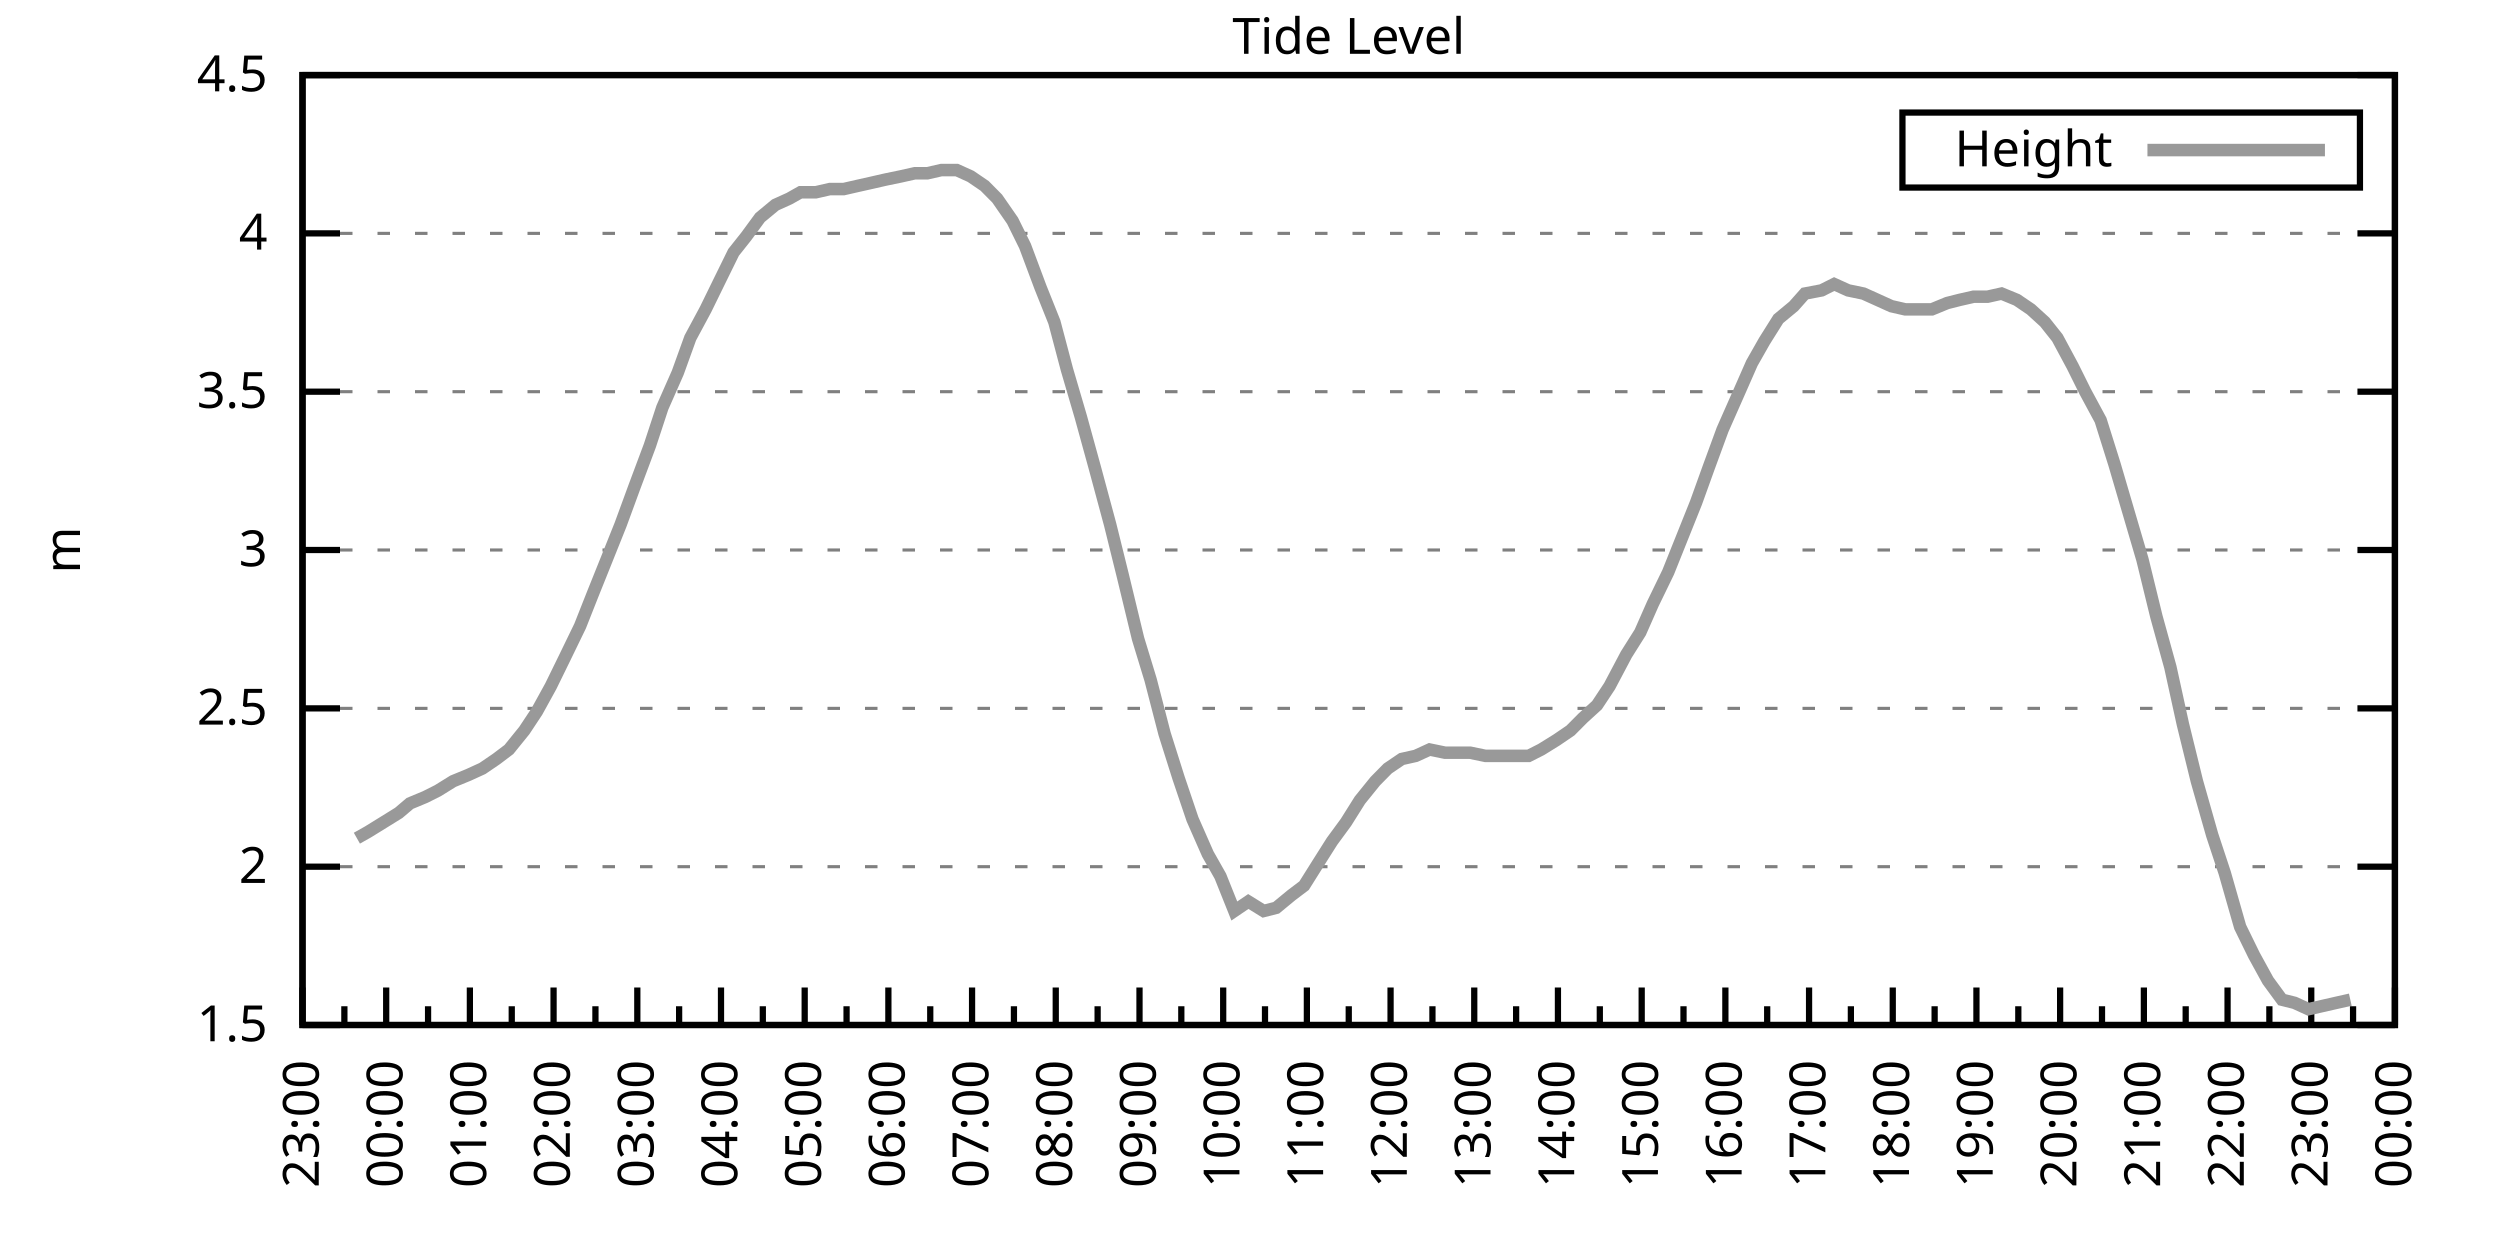
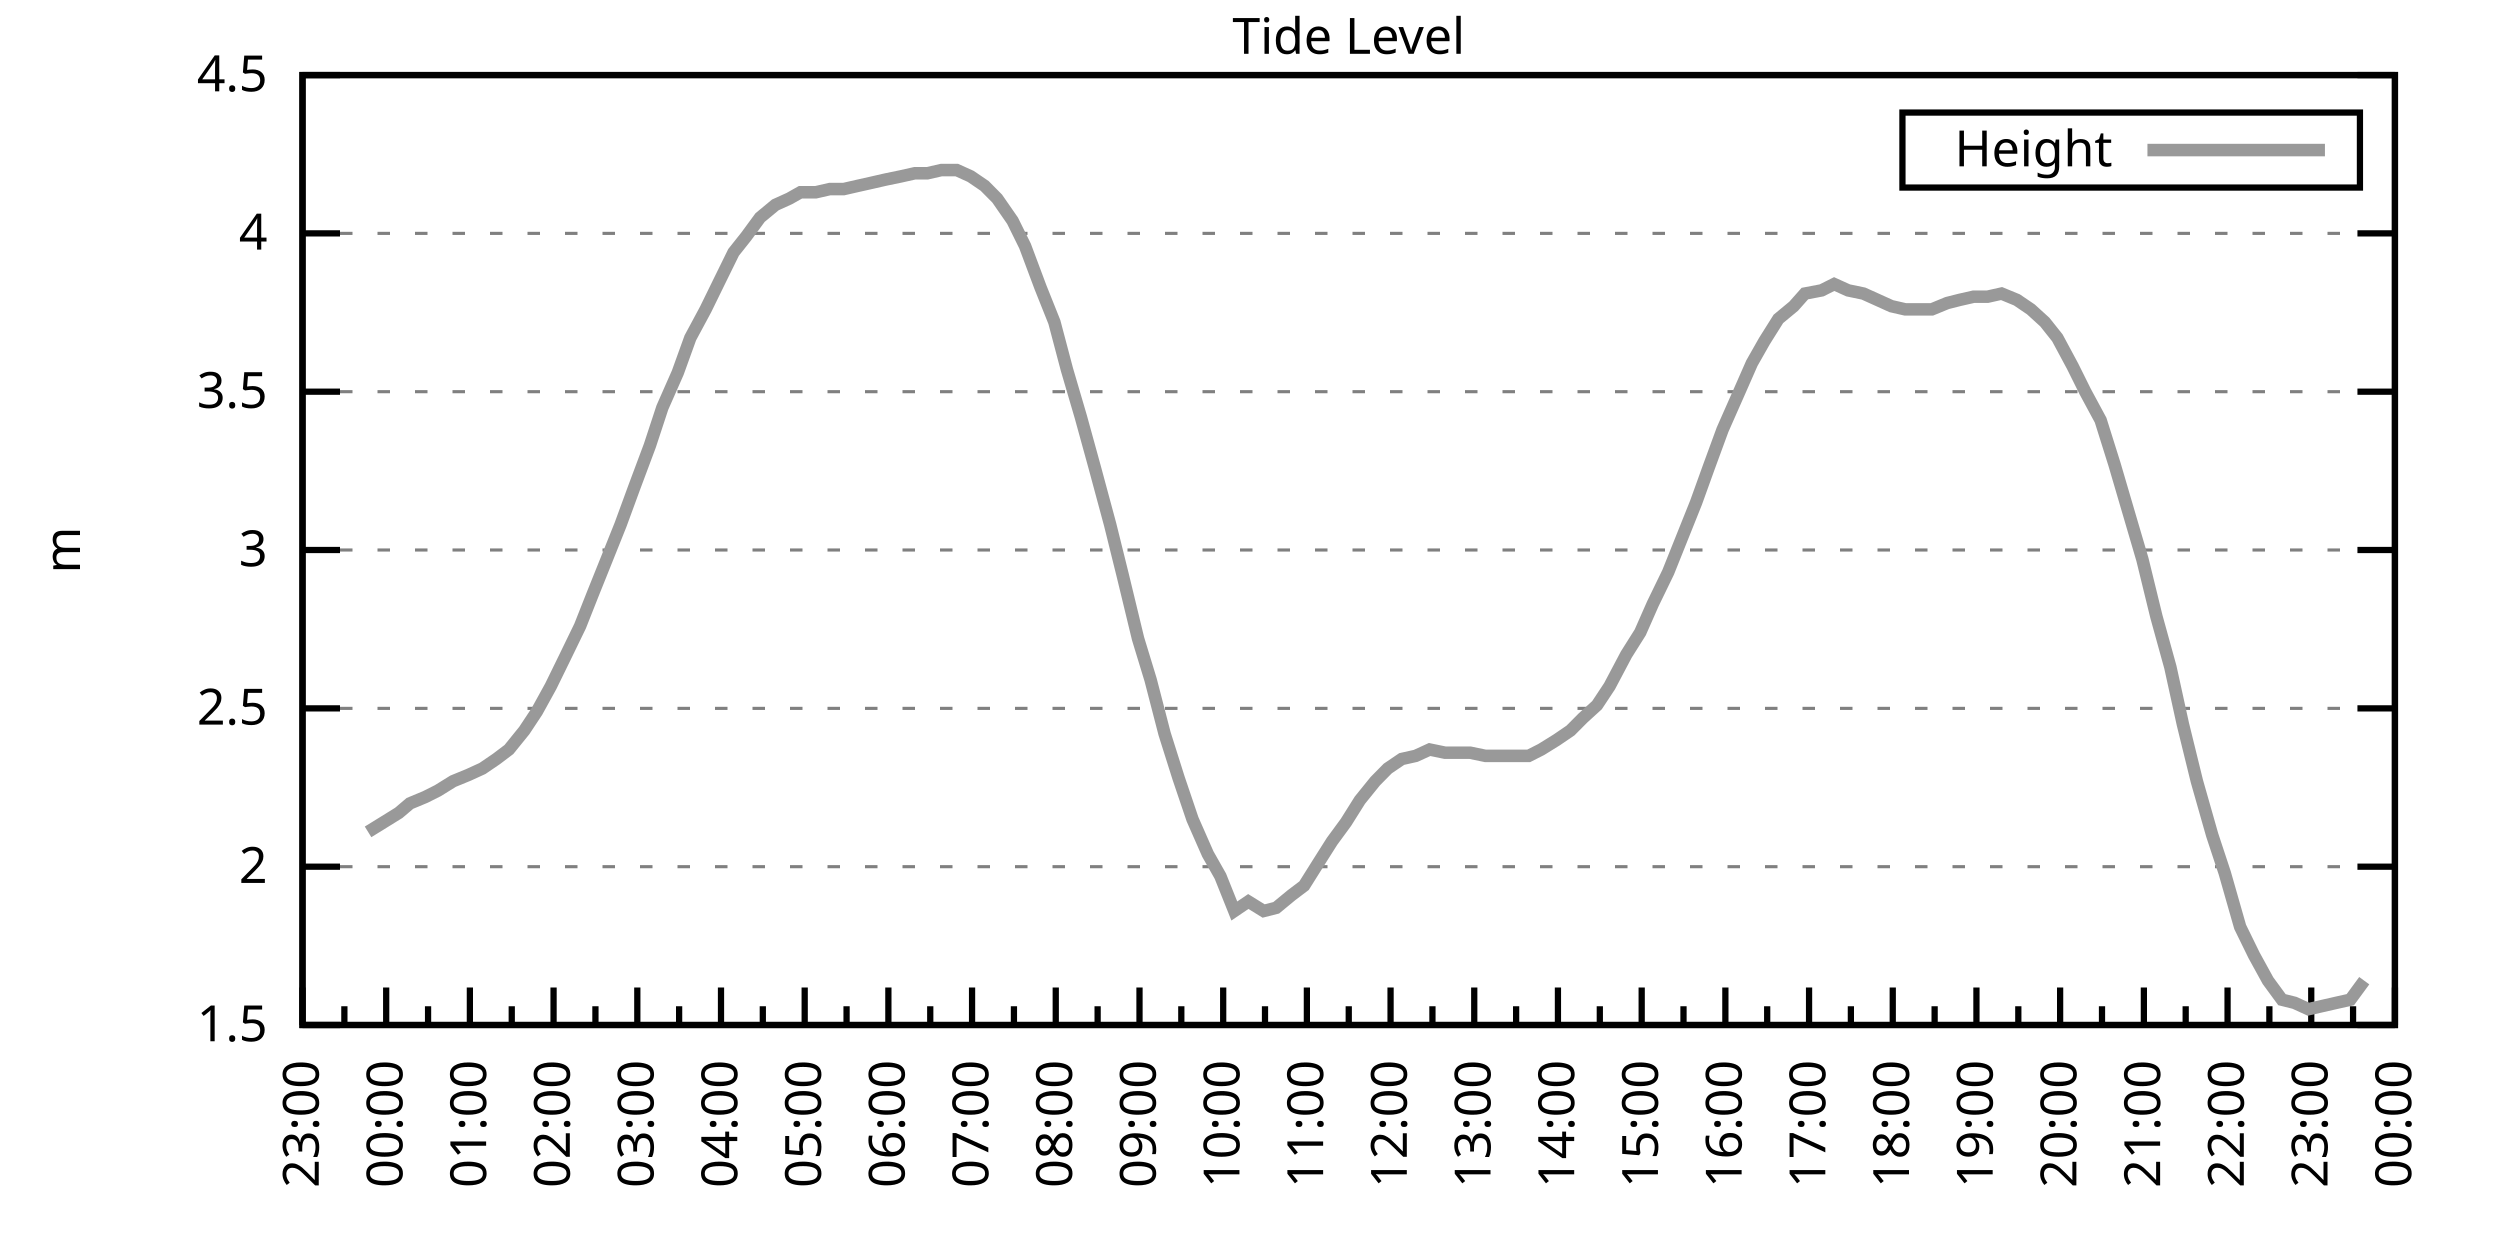
<svg xmlns="http://www.w3.org/2000/svg" xmlns:xlink="http://www.w3.org/1999/xlink" width="400" height="200" viewBox="0 0 400 200">
  <g id="gnuplot_canvas">
    <rect x="0" y="0" width="400" height="200" fill="none" />
    <defs>
      <circle id="gpDot" r="0.5" stroke-width="0.5" stroke="currentColor" />
      <path id="gpPt0" stroke-width="0.333" stroke="currentColor" d="M-1,0 h2 M0,-1 v2" />
      <path id="gpPt1" stroke-width="0.333" stroke="currentColor" d="M-1,-1 L1,1 M1,-1 L-1,1" />
      <path id="gpPt2" stroke-width="0.333" stroke="currentColor" d="M-1,0 L1,0 M0,-1 L0,1 M-1,-1 L1,1 M-1,1 L1,-1" />
      <rect id="gpPt3" stroke-width="0.333" stroke="currentColor" x="-1" y="-1" width="2" height="2" />
      <rect id="gpPt4" stroke-width="0.333" stroke="currentColor" fill="currentColor" x="-1" y="-1" width="2" height="2" />
      <circle id="gpPt5" stroke-width="0.333" stroke="currentColor" cx="0" cy="0" r="1" />
      <use xlink:href="#gpPt5" id="gpPt6" fill="currentColor" stroke="none" />
      <path id="gpPt7" stroke-width="0.333" stroke="currentColor" d="M0,-1.33 L-1.33,0.67 L1.33,0.67 z" />
      <use xlink:href="#gpPt7" id="gpPt8" fill="currentColor" stroke="none" />
      <use xlink:href="#gpPt7" id="gpPt9" stroke="currentColor" transform="rotate(180)" />
      <use xlink:href="#gpPt9" id="gpPt10" fill="currentColor" stroke="none" />
      <use xlink:href="#gpPt3" id="gpPt11" stroke="currentColor" transform="rotate(45)" />
      <use xlink:href="#gpPt11" id="gpPt12" fill="currentColor" stroke="none" />
      <path id="gpPt13" stroke-width="0.333" stroke="currentColor" d="M0,1.330 L1.265,0.411 L0.782,-1.067 L-0.782,-1.076 L-1.265,0.411 z" />
      <use xlink:href="#gpPt13" id="gpPt14" fill="currentColor" stroke="none" />
      <filter id="textbox" filterUnits="objectBoundingBox" x="0" y="0" height="1" width="1">
        <feFlood flood-color="white" flood-opacity="1" result="bgnd" />
        <feComposite in="SourceGraphic" in2="bgnd" operator="atop" />
      </filter>
      <filter id="greybox" filterUnits="objectBoundingBox" x="0" y="0" height="1" width="1">
        <feFlood flood-color="lightgrey" flood-opacity="1" result="grey" />
        <feComposite in="SourceGraphic" in2="grey" operator="atop" />
      </filter>
    </defs>
    <g fill="none" color="white" stroke="currentColor" stroke-width="1.00" stroke-linecap="butt" stroke-linejoin="miter">
</g>
    <g fill="none" color="black" stroke="currentColor" stroke-width="1.00" stroke-linecap="butt" stroke-linejoin="miter">
      <g stroke="none" shape-rendering="crispEdges">
        <polygon fill="rgb(255, 255, 255)" points="48.40,164.00 383.18,164.00 383.18,12.02 48.40,12.02 " />
      </g>
    </g>
    <g fill="none" color="black" stroke="currentColor" stroke-width="1.00" stroke-linecap="butt" stroke-linejoin="miter">
</g>
    <g fill="none" color="black" stroke="black" stroke-width="0.50" stroke-linecap="butt" stroke-linejoin="miter">
</g>
    <g fill="none" color="gray" stroke="currentColor" stroke-width="0.50" stroke-linecap="butt" stroke-linejoin="miter">
      <path stroke="gray" stroke-dasharray="2,4" class="gridline" d="M48.40,164.00 L383.19,164.00  " />
    </g>
    <g fill="none" color="gray" stroke="gray" stroke-width="1.00" stroke-linecap="butt" stroke-linejoin="miter">
</g>
    <g fill="none" color="black" stroke="currentColor" stroke-width="1.00" stroke-linecap="butt" stroke-linejoin="miter">
      <path stroke="black" d="M48.40,164.00 L54.40,164.00 M383.19,164.00 L377.19,164.00  " />
      <g transform="translate(42.80,166.60)" stroke="none" fill="black" font-family="Sans" font-size="8.00" text-anchor="end">
        <text>
          <tspan font-family="Sans"> 1.5</tspan>
        </text>
      </g>
    </g>
    <g fill="none" color="black" stroke="currentColor" stroke-width="1.00" stroke-linecap="butt" stroke-linejoin="miter">
</g>
    <g fill="none" color="black" stroke="black" stroke-width="0.50" stroke-linecap="butt" stroke-linejoin="miter">
</g>
    <g fill="none" color="gray" stroke="currentColor" stroke-width="0.50" stroke-linecap="butt" stroke-linejoin="miter">
      <path stroke="gray" stroke-dasharray="2,4" class="gridline" d="M48.40,138.67 L383.19,138.67  " />
    </g>
    <g fill="none" color="gray" stroke="gray" stroke-width="1.00" stroke-linecap="butt" stroke-linejoin="miter">
</g>
    <g fill="none" color="black" stroke="currentColor" stroke-width="1.00" stroke-linecap="butt" stroke-linejoin="miter">
      <path stroke="black" d="M48.40,138.67 L54.40,138.67 M383.19,138.67 L377.19,138.67  " />
      <g transform="translate(42.80,141.27)" stroke="none" fill="black" font-family="Sans" font-size="8.00" text-anchor="end">
        <text>
          <tspan font-family="Sans"> 2</tspan>
        </text>
      </g>
    </g>
    <g fill="none" color="black" stroke="currentColor" stroke-width="1.00" stroke-linecap="butt" stroke-linejoin="miter">
</g>
    <g fill="none" color="black" stroke="black" stroke-width="0.50" stroke-linecap="butt" stroke-linejoin="miter">
</g>
    <g fill="none" color="gray" stroke="currentColor" stroke-width="0.50" stroke-linecap="butt" stroke-linejoin="miter">
      <path stroke="gray" stroke-dasharray="2,4" class="gridline" d="M48.40,113.34 L383.19,113.34  " />
    </g>
    <g fill="none" color="gray" stroke="gray" stroke-width="1.00" stroke-linecap="butt" stroke-linejoin="miter">
</g>
    <g fill="none" color="black" stroke="currentColor" stroke-width="1.00" stroke-linecap="butt" stroke-linejoin="miter">
      <path stroke="black" d="M48.40,113.34 L54.40,113.34 M383.19,113.34 L377.19,113.34  " />
      <g transform="translate(42.80,115.94)" stroke="none" fill="black" font-family="Sans" font-size="8.00" text-anchor="end">
        <text>
          <tspan font-family="Sans"> 2.5</tspan>
        </text>
      </g>
    </g>
    <g fill="none" color="black" stroke="currentColor" stroke-width="1.00" stroke-linecap="butt" stroke-linejoin="miter">
</g>
    <g fill="none" color="black" stroke="black" stroke-width="0.50" stroke-linecap="butt" stroke-linejoin="miter">
</g>
    <g fill="none" color="gray" stroke="currentColor" stroke-width="0.50" stroke-linecap="butt" stroke-linejoin="miter">
      <path stroke="gray" stroke-dasharray="2,4" class="gridline" d="M48.40,88.00 L383.19,88.00  " />
    </g>
    <g fill="none" color="gray" stroke="gray" stroke-width="1.00" stroke-linecap="butt" stroke-linejoin="miter">
</g>
    <g fill="none" color="black" stroke="currentColor" stroke-width="1.00" stroke-linecap="butt" stroke-linejoin="miter">
      <path stroke="black" d="M48.40,88.00 L54.40,88.00 M383.19,88.00 L377.19,88.00  " />
      <g transform="translate(42.80,90.60)" stroke="none" fill="black" font-family="Sans" font-size="8.00" text-anchor="end">
        <text>
          <tspan font-family="Sans"> 3</tspan>
        </text>
      </g>
    </g>
    <g fill="none" color="black" stroke="currentColor" stroke-width="1.00" stroke-linecap="butt" stroke-linejoin="miter">
</g>
    <g fill="none" color="black" stroke="black" stroke-width="0.50" stroke-linecap="butt" stroke-linejoin="miter">
</g>
    <g fill="none" color="gray" stroke="currentColor" stroke-width="0.50" stroke-linecap="butt" stroke-linejoin="miter">
      <path stroke="gray" stroke-dasharray="2,4" class="gridline" d="M48.40,62.67 L383.19,62.67  " />
    </g>
    <g fill="none" color="gray" stroke="gray" stroke-width="1.00" stroke-linecap="butt" stroke-linejoin="miter">
</g>
    <g fill="none" color="black" stroke="currentColor" stroke-width="1.00" stroke-linecap="butt" stroke-linejoin="miter">
      <path stroke="black" d="M48.40,62.67 L54.40,62.67 M383.19,62.67 L377.19,62.67  " />
      <g transform="translate(42.80,65.27)" stroke="none" fill="black" font-family="Sans" font-size="8.00" text-anchor="end">
        <text>
          <tspan font-family="Sans"> 3.5</tspan>
        </text>
      </g>
    </g>
    <g fill="none" color="black" stroke="currentColor" stroke-width="1.00" stroke-linecap="butt" stroke-linejoin="miter">
</g>
    <g fill="none" color="black" stroke="black" stroke-width="0.50" stroke-linecap="butt" stroke-linejoin="miter">
</g>
    <g fill="none" color="gray" stroke="currentColor" stroke-width="0.50" stroke-linecap="butt" stroke-linejoin="miter">
      <path stroke="gray" stroke-dasharray="2,4" class="gridline" d="M48.40,37.34 L383.19,37.34  " />
    </g>
    <g fill="none" color="gray" stroke="gray" stroke-width="1.00" stroke-linecap="butt" stroke-linejoin="miter">
</g>
    <g fill="none" color="black" stroke="currentColor" stroke-width="1.00" stroke-linecap="butt" stroke-linejoin="miter">
      <path stroke="black" d="M48.40,37.34 L54.40,37.34 M383.19,37.34 L377.19,37.34  " />
      <g transform="translate(42.80,39.94)" stroke="none" fill="black" font-family="Sans" font-size="8.00" text-anchor="end">
        <text>
          <tspan font-family="Sans"> 4</tspan>
        </text>
      </g>
    </g>
    <g fill="none" color="black" stroke="currentColor" stroke-width="1.00" stroke-linecap="butt" stroke-linejoin="miter">
</g>
    <g fill="none" color="black" stroke="black" stroke-width="0.50" stroke-linecap="butt" stroke-linejoin="miter">
</g>
    <g fill="none" color="gray" stroke="currentColor" stroke-width="0.50" stroke-linecap="butt" stroke-linejoin="miter">
      <path stroke="gray" stroke-dasharray="2,4" class="gridline" d="M48.40,12.01 L383.19,12.01  " />
    </g>
    <g fill="none" color="gray" stroke="gray" stroke-width="1.00" stroke-linecap="butt" stroke-linejoin="miter">
</g>
    <g fill="none" color="black" stroke="currentColor" stroke-width="1.00" stroke-linecap="butt" stroke-linejoin="miter">
      <path stroke="black" d="M48.40,12.01 L54.40,12.01 M383.19,12.01 L377.19,12.01  " />
      <g transform="translate(42.80,14.61)" stroke="none" fill="black" font-family="Sans" font-size="8.00" text-anchor="end">
        <text>
          <tspan font-family="Sans"> 4.5</tspan>
        </text>
      </g>
    </g>
    <g fill="none" color="black" stroke="currentColor" stroke-width="1.00" stroke-linecap="butt" stroke-linejoin="miter">
      <path stroke="black" d="M48.40,164.00 L48.40,158.00  " />
      <g transform="translate(51.00,169.60) rotate(270)" stroke="none" fill="black" font-family="Sans" font-size="8.00" text-anchor="end">
        <text>
          <tspan font-family="Sans">23:00</tspan>
        </text>
      </g>
    </g>
    <g fill="none" color="black" stroke="currentColor" stroke-width="1.00" stroke-linecap="butt" stroke-linejoin="miter">
      <path stroke="black" d="M55.10,164.00 L55.10,161.00 M61.79,164.00 L61.79,158.00  " />
      <g transform="translate(64.39,169.60) rotate(270)" stroke="none" fill="black" font-family="Sans" font-size="8.00" text-anchor="end">
        <text>
          <tspan font-family="Sans">00:00</tspan>
        </text>
      </g>
    </g>
    <g fill="none" color="black" stroke="currentColor" stroke-width="1.00" stroke-linecap="butt" stroke-linejoin="miter">
      <path stroke="black" d="M68.49,164.00 L68.49,161.00 M75.18,164.00 L75.18,158.00  " />
      <g transform="translate(77.78,169.60) rotate(270)" stroke="none" fill="black" font-family="Sans" font-size="8.00" text-anchor="end">
        <text>
          <tspan font-family="Sans">01:00</tspan>
        </text>
      </g>
    </g>
    <g fill="none" color="black" stroke="currentColor" stroke-width="1.00" stroke-linecap="butt" stroke-linejoin="miter">
      <path stroke="black" d="M81.88,164.00 L81.88,161.00 M88.57,164.00 L88.57,158.00  " />
      <g transform="translate(91.17,169.60) rotate(270)" stroke="none" fill="black" font-family="Sans" font-size="8.00" text-anchor="end">
        <text>
          <tspan font-family="Sans">02:00</tspan>
        </text>
      </g>
    </g>
    <g fill="none" color="black" stroke="currentColor" stroke-width="1.00" stroke-linecap="butt" stroke-linejoin="miter">
      <path stroke="black" d="M95.27,164.00 L95.27,161.00 M101.97,164.00 L101.97,158.00  " />
      <g transform="translate(104.57,169.60) rotate(270)" stroke="none" fill="black" font-family="Sans" font-size="8.00" text-anchor="end">
        <text>
          <tspan font-family="Sans">03:00</tspan>
        </text>
      </g>
    </g>
    <g fill="none" color="black" stroke="currentColor" stroke-width="1.00" stroke-linecap="butt" stroke-linejoin="miter">
      <path stroke="black" d="M108.66,164.00 L108.66,161.00 M115.36,164.00 L115.36,158.00  " />
      <g transform="translate(117.96,169.60) rotate(270)" stroke="none" fill="black" font-family="Sans" font-size="8.00" text-anchor="end">
        <text>
          <tspan font-family="Sans">04:00</tspan>
        </text>
      </g>
    </g>
    <g fill="none" color="black" stroke="currentColor" stroke-width="1.00" stroke-linecap="butt" stroke-linejoin="miter">
      <path stroke="black" d="M122.05,164.00 L122.05,161.00 M128.75,164.00 L128.75,158.00  " />
      <g transform="translate(131.35,169.60) rotate(270)" stroke="none" fill="black" font-family="Sans" font-size="8.00" text-anchor="end">
        <text>
          <tspan font-family="Sans">05:00</tspan>
        </text>
      </g>
    </g>
    <g fill="none" color="black" stroke="currentColor" stroke-width="1.00" stroke-linecap="butt" stroke-linejoin="miter">
      <path stroke="black" d="M135.45,164.00 L135.45,161.00 M142.14,164.00 L142.14,158.00  " />
      <g transform="translate(144.74,169.60) rotate(270)" stroke="none" fill="black" font-family="Sans" font-size="8.00" text-anchor="end">
        <text>
          <tspan font-family="Sans">06:00</tspan>
        </text>
      </g>
    </g>
    <g fill="none" color="black" stroke="currentColor" stroke-width="1.00" stroke-linecap="butt" stroke-linejoin="miter">
      <path stroke="black" d="M148.84,164.00 L148.84,161.00 M155.53,164.00 L155.53,158.00  " />
      <g transform="translate(158.13,169.60) rotate(270)" stroke="none" fill="black" font-family="Sans" font-size="8.00" text-anchor="end">
        <text>
          <tspan font-family="Sans">07:00</tspan>
        </text>
      </g>
    </g>
    <g fill="none" color="black" stroke="currentColor" stroke-width="1.00" stroke-linecap="butt" stroke-linejoin="miter">
      <path stroke="black" d="M162.23,164.00 L162.23,161.00 M168.92,164.00 L168.92,158.00  " />
      <g transform="translate(171.52,169.60) rotate(270)" stroke="none" fill="black" font-family="Sans" font-size="8.00" text-anchor="end">
        <text>
          <tspan font-family="Sans">08:00</tspan>
        </text>
      </g>
    </g>
    <g fill="none" color="black" stroke="currentColor" stroke-width="1.00" stroke-linecap="butt" stroke-linejoin="miter">
      <path stroke="black" d="M175.62,164.00 L175.62,161.00 M182.32,164.00 L182.32,158.00  " />
      <g transform="translate(184.92,169.60) rotate(270)" stroke="none" fill="black" font-family="Sans" font-size="8.00" text-anchor="end">
        <text>
          <tspan font-family="Sans">09:00</tspan>
        </text>
      </g>
    </g>
    <g fill="none" color="black" stroke="currentColor" stroke-width="1.00" stroke-linecap="butt" stroke-linejoin="miter">
      <path stroke="black" d="M189.01,164.00 L189.01,161.00 M195.71,164.00 L195.71,158.00  " />
      <g transform="translate(198.31,169.60) rotate(270)" stroke="none" fill="black" font-family="Sans" font-size="8.00" text-anchor="end">
        <text>
          <tspan font-family="Sans">10:00</tspan>
        </text>
      </g>
    </g>
    <g fill="none" color="black" stroke="currentColor" stroke-width="1.00" stroke-linecap="butt" stroke-linejoin="miter">
      <path stroke="black" d="M202.40,164.00 L202.40,161.00 M209.10,164.00 L209.10,158.00  " />
      <g transform="translate(211.70,169.60) rotate(270)" stroke="none" fill="black" font-family="Sans" font-size="8.00" text-anchor="end">
        <text>
          <tspan font-family="Sans">11:00</tspan>
        </text>
      </g>
    </g>
    <g fill="none" color="black" stroke="currentColor" stroke-width="1.00" stroke-linecap="butt" stroke-linejoin="miter">
      <path stroke="black" d="M215.80,164.00 L215.80,161.00 M222.49,164.00 L222.49,158.00  " />
      <g transform="translate(225.09,169.60) rotate(270)" stroke="none" fill="black" font-family="Sans" font-size="8.00" text-anchor="end">
        <text>
          <tspan font-family="Sans">12:00</tspan>
        </text>
      </g>
    </g>
    <g fill="none" color="black" stroke="currentColor" stroke-width="1.00" stroke-linecap="butt" stroke-linejoin="miter">
      <path stroke="black" d="M229.19,164.00 L229.19,161.00 M235.88,164.00 L235.88,158.00  " />
      <g transform="translate(238.48,169.60) rotate(270)" stroke="none" fill="black" font-family="Sans" font-size="8.00" text-anchor="end">
        <text>
          <tspan font-family="Sans">13:00</tspan>
        </text>
      </g>
    </g>
    <g fill="none" color="black" stroke="currentColor" stroke-width="1.00" stroke-linecap="butt" stroke-linejoin="miter">
      <path stroke="black" d="M242.58,164.00 L242.58,161.00 M249.27,164.00 L249.27,158.00  " />
      <g transform="translate(251.87,169.60) rotate(270)" stroke="none" fill="black" font-family="Sans" font-size="8.00" text-anchor="end">
        <text>
          <tspan font-family="Sans">14:00</tspan>
        </text>
      </g>
    </g>
    <g fill="none" color="black" stroke="currentColor" stroke-width="1.00" stroke-linecap="butt" stroke-linejoin="miter">
      <path stroke="black" d="M255.97,164.00 L255.97,161.00 M262.67,164.00 L262.67,158.00  " />
      <g transform="translate(265.27,169.60) rotate(270)" stroke="none" fill="black" font-family="Sans" font-size="8.00" text-anchor="end">
        <text>
          <tspan font-family="Sans">15:00</tspan>
        </text>
      </g>
    </g>
    <g fill="none" color="black" stroke="currentColor" stroke-width="1.00" stroke-linecap="butt" stroke-linejoin="miter">
      <path stroke="black" d="M269.36,164.00 L269.36,161.00 M276.06,164.00 L276.06,158.00  " />
      <g transform="translate(278.66,169.60) rotate(270)" stroke="none" fill="black" font-family="Sans" font-size="8.00" text-anchor="end">
        <text>
          <tspan font-family="Sans">16:00</tspan>
        </text>
      </g>
    </g>
    <g fill="none" color="black" stroke="currentColor" stroke-width="1.00" stroke-linecap="butt" stroke-linejoin="miter">
      <path stroke="black" d="M282.75,164.00 L282.75,161.00 M289.45,164.00 L289.45,158.00  " />
      <g transform="translate(292.05,169.60) rotate(270)" stroke="none" fill="black" font-family="Sans" font-size="8.00" text-anchor="end">
        <text>
          <tspan font-family="Sans">17:00</tspan>
        </text>
      </g>
    </g>
    <g fill="none" color="black" stroke="currentColor" stroke-width="1.00" stroke-linecap="butt" stroke-linejoin="miter">
      <path stroke="black" d="M296.14,164.00 L296.14,161.00 M302.84,164.00 L302.84,158.00  " />
      <g transform="translate(305.44,169.60) rotate(270)" stroke="none" fill="black" font-family="Sans" font-size="8.00" text-anchor="end">
        <text>
          <tspan font-family="Sans">18:00</tspan>
        </text>
      </g>
    </g>
    <g fill="none" color="black" stroke="currentColor" stroke-width="1.00" stroke-linecap="butt" stroke-linejoin="miter">
      <path stroke="black" d="M309.54,164.00 L309.54,161.00 M316.23,164.00 L316.23,158.00  " />
      <g transform="translate(318.83,169.60) rotate(270)" stroke="none" fill="black" font-family="Sans" font-size="8.00" text-anchor="end">
        <text>
          <tspan font-family="Sans">19:00</tspan>
        </text>
      </g>
    </g>
    <g fill="none" color="black" stroke="currentColor" stroke-width="1.00" stroke-linecap="butt" stroke-linejoin="miter">
      <path stroke="black" d="M322.93,164.00 L322.93,161.00 M329.62,164.00 L329.62,158.00  " />
      <g transform="translate(332.22,169.60) rotate(270)" stroke="none" fill="black" font-family="Sans" font-size="8.00" text-anchor="end">
        <text>
          <tspan font-family="Sans">20:00</tspan>
        </text>
      </g>
    </g>
    <g fill="none" color="black" stroke="currentColor" stroke-width="1.00" stroke-linecap="butt" stroke-linejoin="miter">
      <path stroke="black" d="M336.32,164.00 L336.32,161.00 M343.02,164.00 L343.02,158.00  " />
      <g transform="translate(345.62,169.60) rotate(270)" stroke="none" fill="black" font-family="Sans" font-size="8.00" text-anchor="end">
        <text>
          <tspan font-family="Sans">21:00</tspan>
        </text>
      </g>
    </g>
    <g fill="none" color="black" stroke="currentColor" stroke-width="1.00" stroke-linecap="butt" stroke-linejoin="miter">
      <path stroke="black" d="M349.71,164.00 L349.71,161.00 M356.41,164.00 L356.41,158.00  " />
      <g transform="translate(359.01,169.60) rotate(270)" stroke="none" fill="black" font-family="Sans" font-size="8.00" text-anchor="end">
        <text>
          <tspan font-family="Sans">22:00</tspan>
        </text>
      </g>
    </g>
    <g fill="none" color="black" stroke="currentColor" stroke-width="1.00" stroke-linecap="butt" stroke-linejoin="miter">
      <path stroke="black" d="M363.10,164.00 L363.10,161.00 M369.80,164.00 L369.80,158.00  " />
      <g transform="translate(372.40,169.60) rotate(270)" stroke="none" fill="black" font-family="Sans" font-size="8.00" text-anchor="end">
        <text>
          <tspan font-family="Sans">23:00</tspan>
        </text>
      </g>
    </g>
    <g fill="none" color="black" stroke="currentColor" stroke-width="1.00" stroke-linecap="butt" stroke-linejoin="miter">
      <path stroke="black" d="M376.49,164.00 L376.49,161.00 M383.19,164.00 L383.19,158.00  " />
      <g transform="translate(385.79,169.60) rotate(270)" stroke="none" fill="black" font-family="Sans" font-size="8.00" text-anchor="end">
        <text>
          <tspan font-family="Sans">00:00</tspan>
        </text>
      </g>
    </g>
    <g fill="none" color="black" stroke="currentColor" stroke-width="1.00" stroke-linecap="butt" stroke-linejoin="miter">
</g>
    <g fill="none" color="black" stroke="currentColor" stroke-width="1.00" stroke-linecap="butt" stroke-linejoin="miter">
      <path stroke="black" d="M48.40,12.01 L48.40,164.00 L383.19,164.00 L383.19,12.01 L48.40,12.01 Z  " />
    </g>
    <g fill="none" color="black" stroke="currentColor" stroke-width="1.00" stroke-linecap="butt" stroke-linejoin="miter">
      <g transform="translate(12.80,88.01) rotate(270)" stroke="none" fill="black" font-family="Sans" font-size="8.00" text-anchor="middle">
        <text>
          <tspan font-family="Sans">m</tspan>
        </text>
      </g>
    </g>
    <g fill="none" color="black" stroke="currentColor" stroke-width="1.00" stroke-linecap="butt" stroke-linejoin="miter">
</g>
    <g fill="none" color="black" stroke="currentColor" stroke-width="1.00" stroke-linecap="butt" stroke-linejoin="miter">
      <path stroke="black" d="M304.39,30.01 L304.39,18.01 L377.59,18.01 L377.59,30.01 L304.39,30.01 Z  " />
    </g>
    <g id="Tide_level_plot_1">
      <g fill="none" color="white" stroke="black" stroke-width="2.00" stroke-linecap="butt" stroke-linejoin="miter">
</g>
      <g fill="none" color="black" stroke="currentColor" stroke-width="2.00" stroke-linecap="butt" stroke-linejoin="miter">
        <g transform="translate(337.99,26.61)" stroke="none" fill="black" font-family="Sans" font-size="8.00" text-anchor="end">
          <text>
            <tspan font-family="Sans">Height</tspan>
          </text>
        </g>
      </g>
      <g fill="none" color="black" stroke="currentColor" stroke-width="2.00" stroke-linecap="butt" stroke-linejoin="miter">
-         <path stroke="rgb(153, 153, 153)" d="M343.59,24.01 L371.99,24.01 M57.10,134.11 L58.89,133.10 L61.35,131.58 L63.80,130.06 L65.59,128.54 L68.04,127.52   L70.05,126.51 L72.50,124.99 L74.96,123.98 L77.19,122.96 L79.42,121.44 L81.43,119.92 L83.89,116.88 L85.90,113.84   L88.13,109.79 L90.36,105.23 L92.82,100.16 L94.82,95.10 L97.06,89.52 L99.29,83.95 L101.52,77.87 L103.98,71.29   L105.98,65.21 L108.44,59.63 L110.45,54.06 L112.90,49.50 L115.13,44.94 L117.37,40.38 L119.38,37.85 L121.61,34.81   L124.06,32.78 L126.29,31.77 L128.08,30.76 L130.54,30.76 L132.77,30.25 L135.00,30.25 L137.23,29.74 L139.46,29.24   L141.69,28.73 L144.15,28.22 L146.38,27.72 L148.39,27.72 L150.62,27.21 L153.08,27.21 L155.31,28.22 L157.54,29.74   L159.55,31.77 L162.01,35.32 L164.01,39.37 L166.47,45.95 L168.70,51.53 L170.71,59.13 L172.94,66.73 L175.17,74.83   L177.63,83.95 L179.64,92.06 L182.09,102.19 L184.10,108.78 L186.33,117.39 L188.57,124.48 L190.80,131.07 L193.25,136.64   L195.26,140.19 L197.49,145.76 L199.73,144.24 L202.18,145.76 L204.19,145.25 L206.64,143.23 L208.65,141.71 L210.88,138.16   L213.12,134.62 L215.35,131.58 L217.58,128.03 L220.04,124.99 L222.04,122.96 L224.28,121.44 L226.51,120.94 L228.74,119.92   L231.20,120.43 L233.43,120.43 L235.21,120.43 L237.67,120.94 L239.90,120.94 L242.36,120.94 L244.59,120.94 L246.60,119.92   L249.05,118.40 L251.28,116.88 L253.29,114.86 L255.52,112.83 L257.53,109.79 L260.21,104.72 L262.44,101.18 L264.45,96.62   L266.91,91.55 L269.14,85.98 L271.37,80.41 L273.38,74.83 L275.61,68.75 L278.07,63.18 L280.30,58.11 L282.31,54.57   L284.54,51.02 L286.99,48.99 L288.78,46.97 L291.46,46.46 L293.47,45.45 L295.70,46.46 L298.15,46.97 L300.39,47.98   L302.62,48.99 L304.85,49.50 L306.86,49.50 L309.09,49.50 L311.54,48.49 L313.55,47.98 L315.79,47.47 L318.02,47.47   L320.25,46.97 L322.70,47.98 L324.94,49.50 L327.17,51.53 L329.18,54.06 L331.63,58.62 L333.64,62.67 L336.10,67.23   L338.33,74.33 L340.56,81.93 L342.79,89.52 L345.02,98.64 L347.26,106.75 L349.26,115.87 L351.50,124.99 L353.95,133.60   L355.96,139.68 L358.42,148.29 L360.65,152.85 L362.88,156.91 L365.11,159.95 L367.12,160.45 L369.35,161.47 L371.58,160.96   L373.82,160.45 L376.05,159.95  " />
+         <path stroke="rgb(153, 153, 153)" d="M343.59,24.01 L371.99,24.01 M58.89,133.10 L61.35,131.58 L63.80,130.06 L65.59,128.54 L68.04,127.52 L70.05,126.51   L72.50,124.99 L74.96,123.98 L77.19,122.96 L79.42,121.44 L81.43,119.92 L83.89,116.88 L85.90,113.84 L88.13,109.79   L90.36,105.23 L92.82,100.16 L94.82,95.10 L97.06,89.52 L99.29,83.95 L101.52,77.87 L103.98,71.29 L105.98,65.21   L108.44,59.63 L110.45,54.06 L112.90,49.50 L115.13,44.94 L117.37,40.38 L119.38,37.85 L121.61,34.81 L124.06,32.78   L126.29,31.77 L128.08,30.76 L130.54,30.76 L132.77,30.25 L135.00,30.25 L137.23,29.74 L139.46,29.24 L141.69,28.73   L144.15,28.22 L146.38,27.72 L148.39,27.72 L150.62,27.21 L153.08,27.21 L155.31,28.22 L157.54,29.74 L159.55,31.77   L162.01,35.32 L164.01,39.37 L166.47,45.95 L168.70,51.53 L170.71,59.13 L172.94,66.73 L175.17,74.83 L177.63,83.95   L179.64,92.06 L182.09,102.19 L184.10,108.78 L186.33,117.39 L188.57,124.48 L190.80,131.07 L193.25,136.64 L195.26,140.19   L197.49,145.76 L199.73,144.24 L202.18,145.76 L204.19,145.25 L206.64,143.23 L208.65,141.71 L210.88,138.16 L213.12,134.62   L215.35,131.58 L217.58,128.03 L220.04,124.99 L222.04,122.96 L224.28,121.44 L226.51,120.94 L228.74,119.92 L231.20,120.43   L233.43,120.43 L235.21,120.43 L237.67,120.94 L239.90,120.94 L242.36,120.94 L244.59,120.94 L246.60,119.92 L249.05,118.40   L251.28,116.88 L253.29,114.86 L255.52,112.83 L257.53,109.79 L260.21,104.72 L262.44,101.18 L264.45,96.62 L266.91,91.55   L269.14,85.98 L271.37,80.41 L273.38,74.83 L275.61,68.75 L278.07,63.18 L280.30,58.11 L282.31,54.57 L284.54,51.02   L286.99,48.99 L288.78,46.97 L291.46,46.46 L293.47,45.45 L295.70,46.46 L298.15,46.97 L300.39,47.98 L302.62,48.99   L304.85,49.50 L306.86,49.50 L309.09,49.50 L311.54,48.49 L313.55,47.98 L315.79,47.47 L318.02,47.47 L320.25,46.97   L322.70,47.98 L324.94,49.50 L327.17,51.53 L329.18,54.06 L331.63,58.62 L333.64,62.67 L336.10,67.23 L338.33,74.33   L340.56,81.93 L342.79,89.52 L345.02,98.64 L347.26,106.75 L349.26,115.87 L351.50,124.99 L353.95,133.60 L355.96,139.68   L358.42,148.29 L360.65,152.85 L362.88,156.91 L365.11,159.95 L367.12,160.45 L369.35,161.47 L371.58,160.96 L373.82,160.45   L376.05,159.95 L378.28,156.91  " />
      </g>
    </g>
    <g fill="none" color="black" stroke="currentColor" stroke-width="2.00" stroke-linecap="butt" stroke-linejoin="miter">
</g>
    <g fill="none" color="black" stroke="black" stroke-width="1.00" stroke-linecap="butt" stroke-linejoin="miter">
</g>
    <g fill="none" color="black" stroke="currentColor" stroke-width="1.00" stroke-linecap="butt" stroke-linejoin="miter">
      <path stroke="black" d="M48.40,12.01 L48.40,164.00 L383.19,164.00 L383.19,12.01 L48.40,12.01 Z  " />
    </g>
    <g fill="none" color="black" stroke="currentColor" stroke-width="1.00" stroke-linecap="butt" stroke-linejoin="miter">
      <g transform="translate(215.79,8.61)" stroke="none" fill="black" font-family="Sans" font-size="8.00" text-anchor="middle">
        <text>
          <tspan font-family="Sans">Tide Level</tspan>
        </text>
      </g>
    </g>
    <g fill="none" color="black" stroke="currentColor" stroke-width="1.00" stroke-linecap="butt" stroke-linejoin="miter">
</g>
  </g>
</svg>
